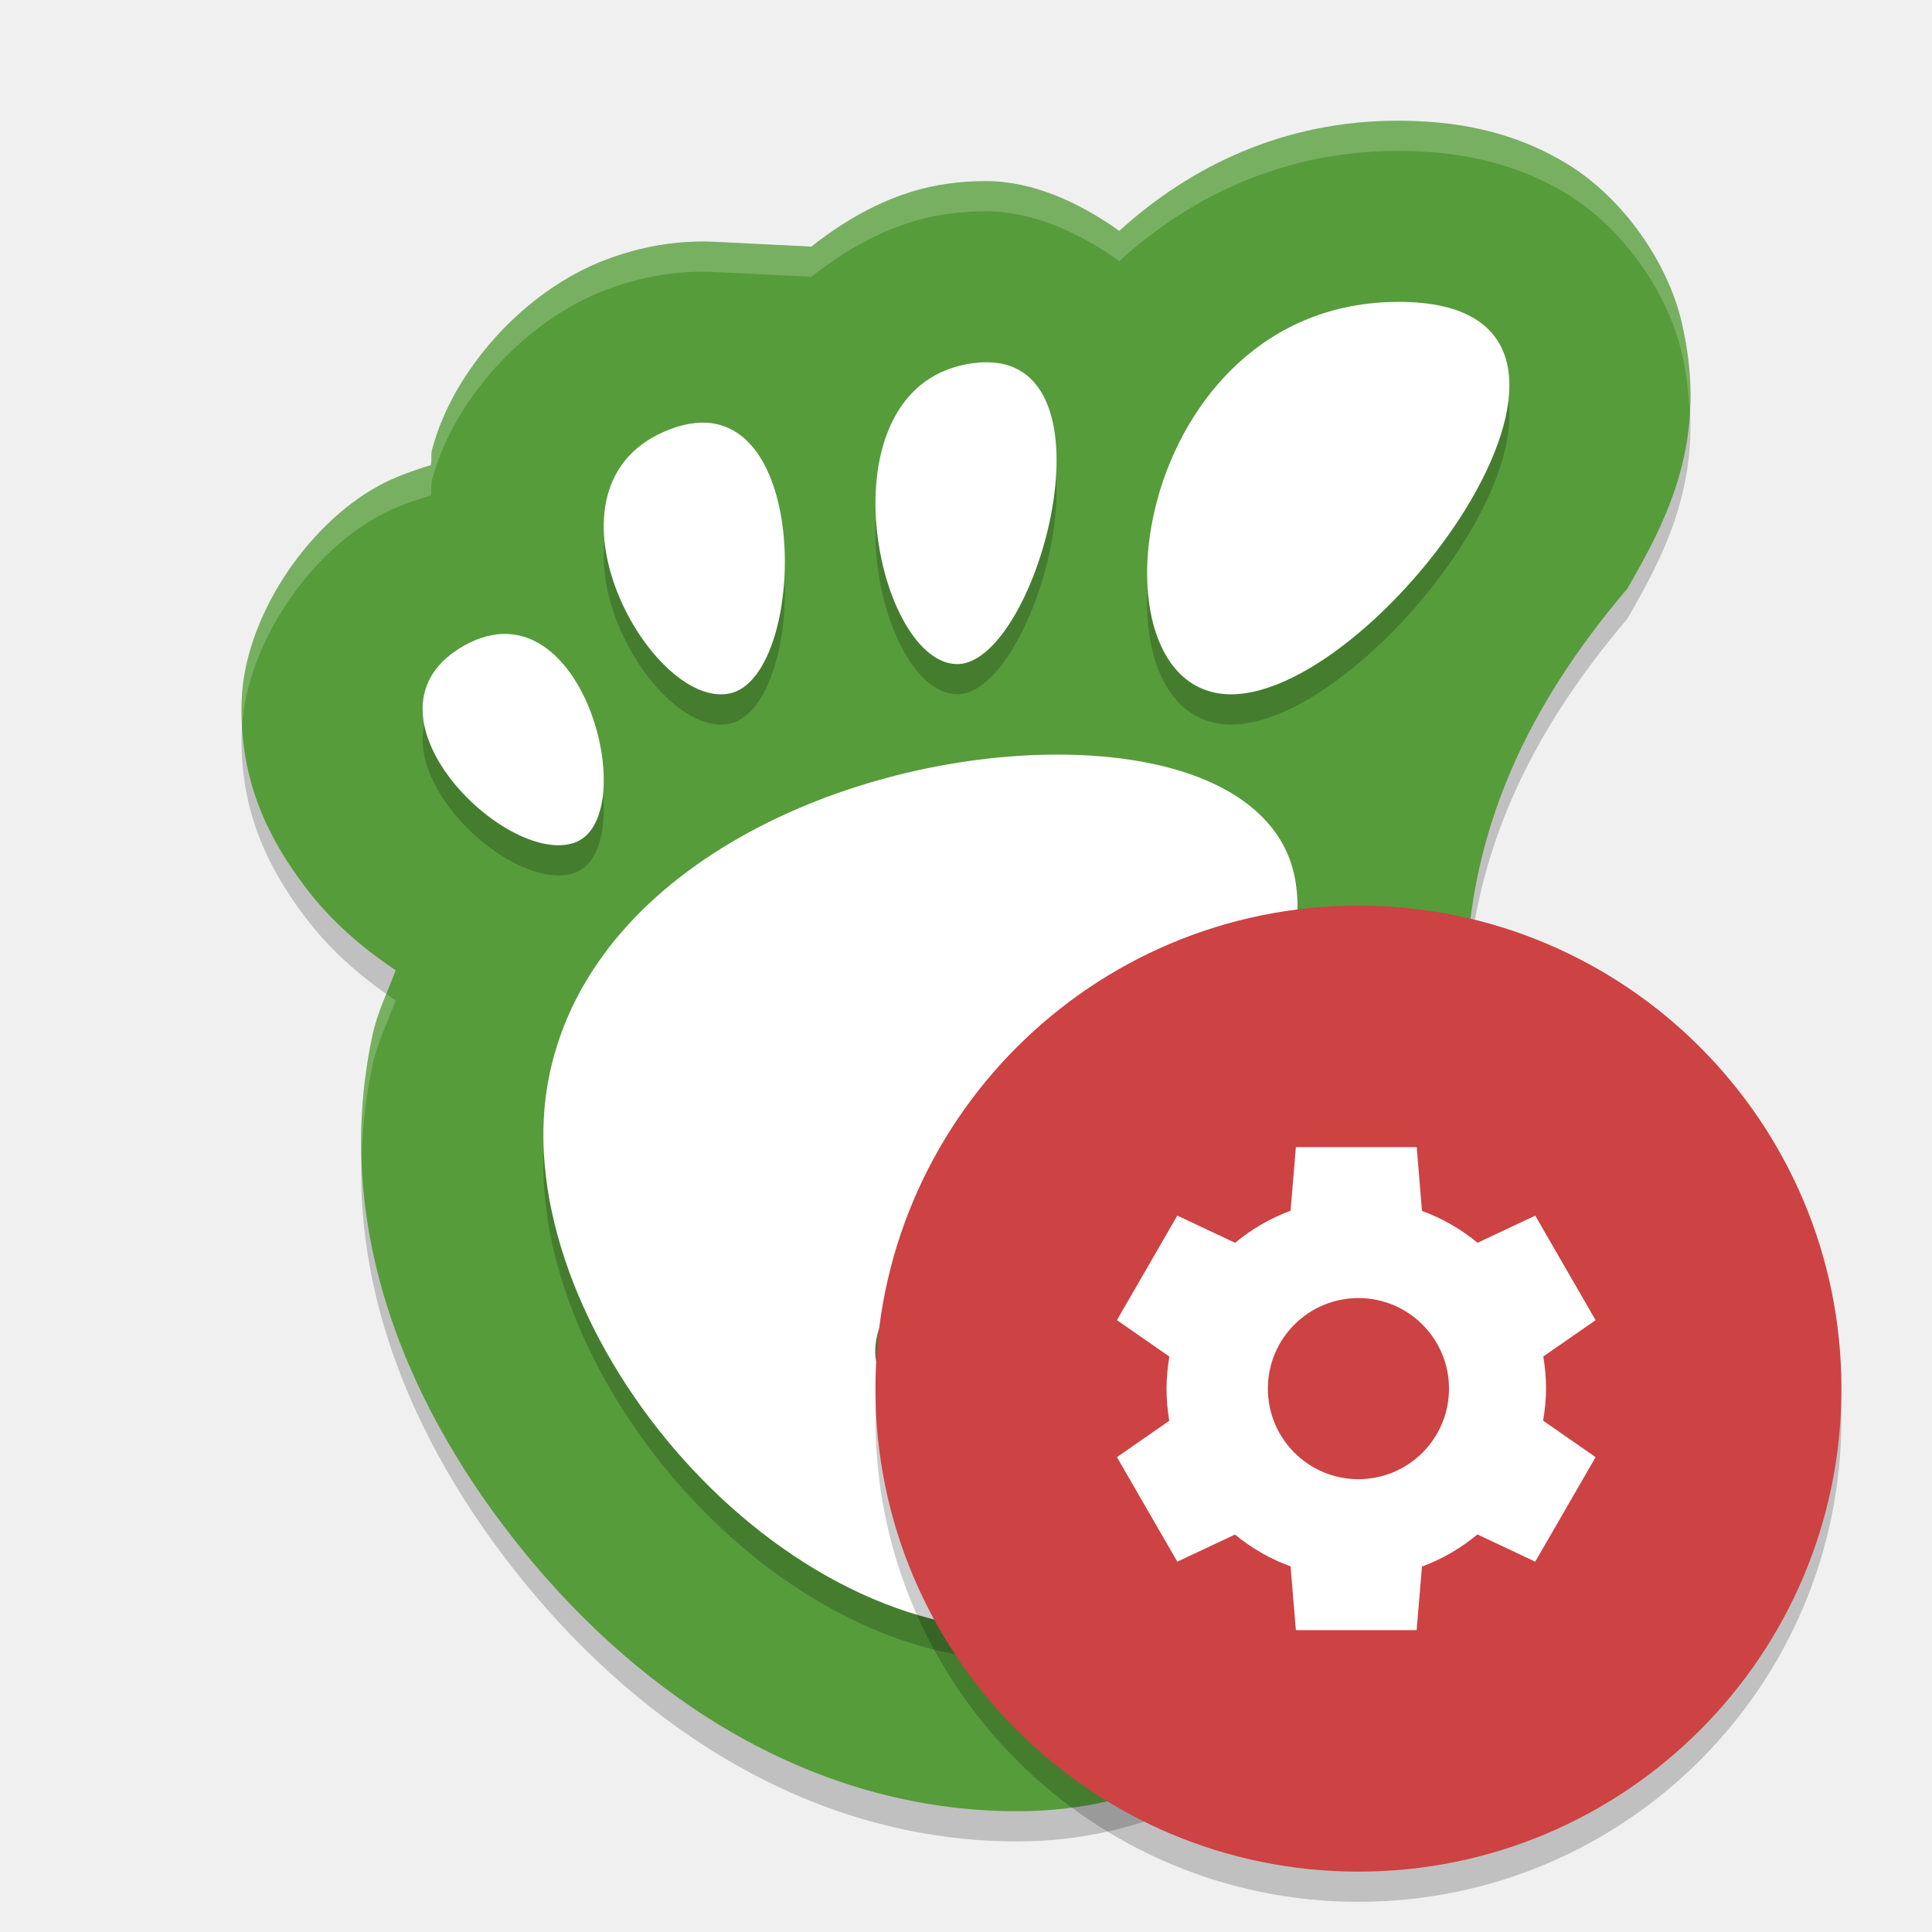
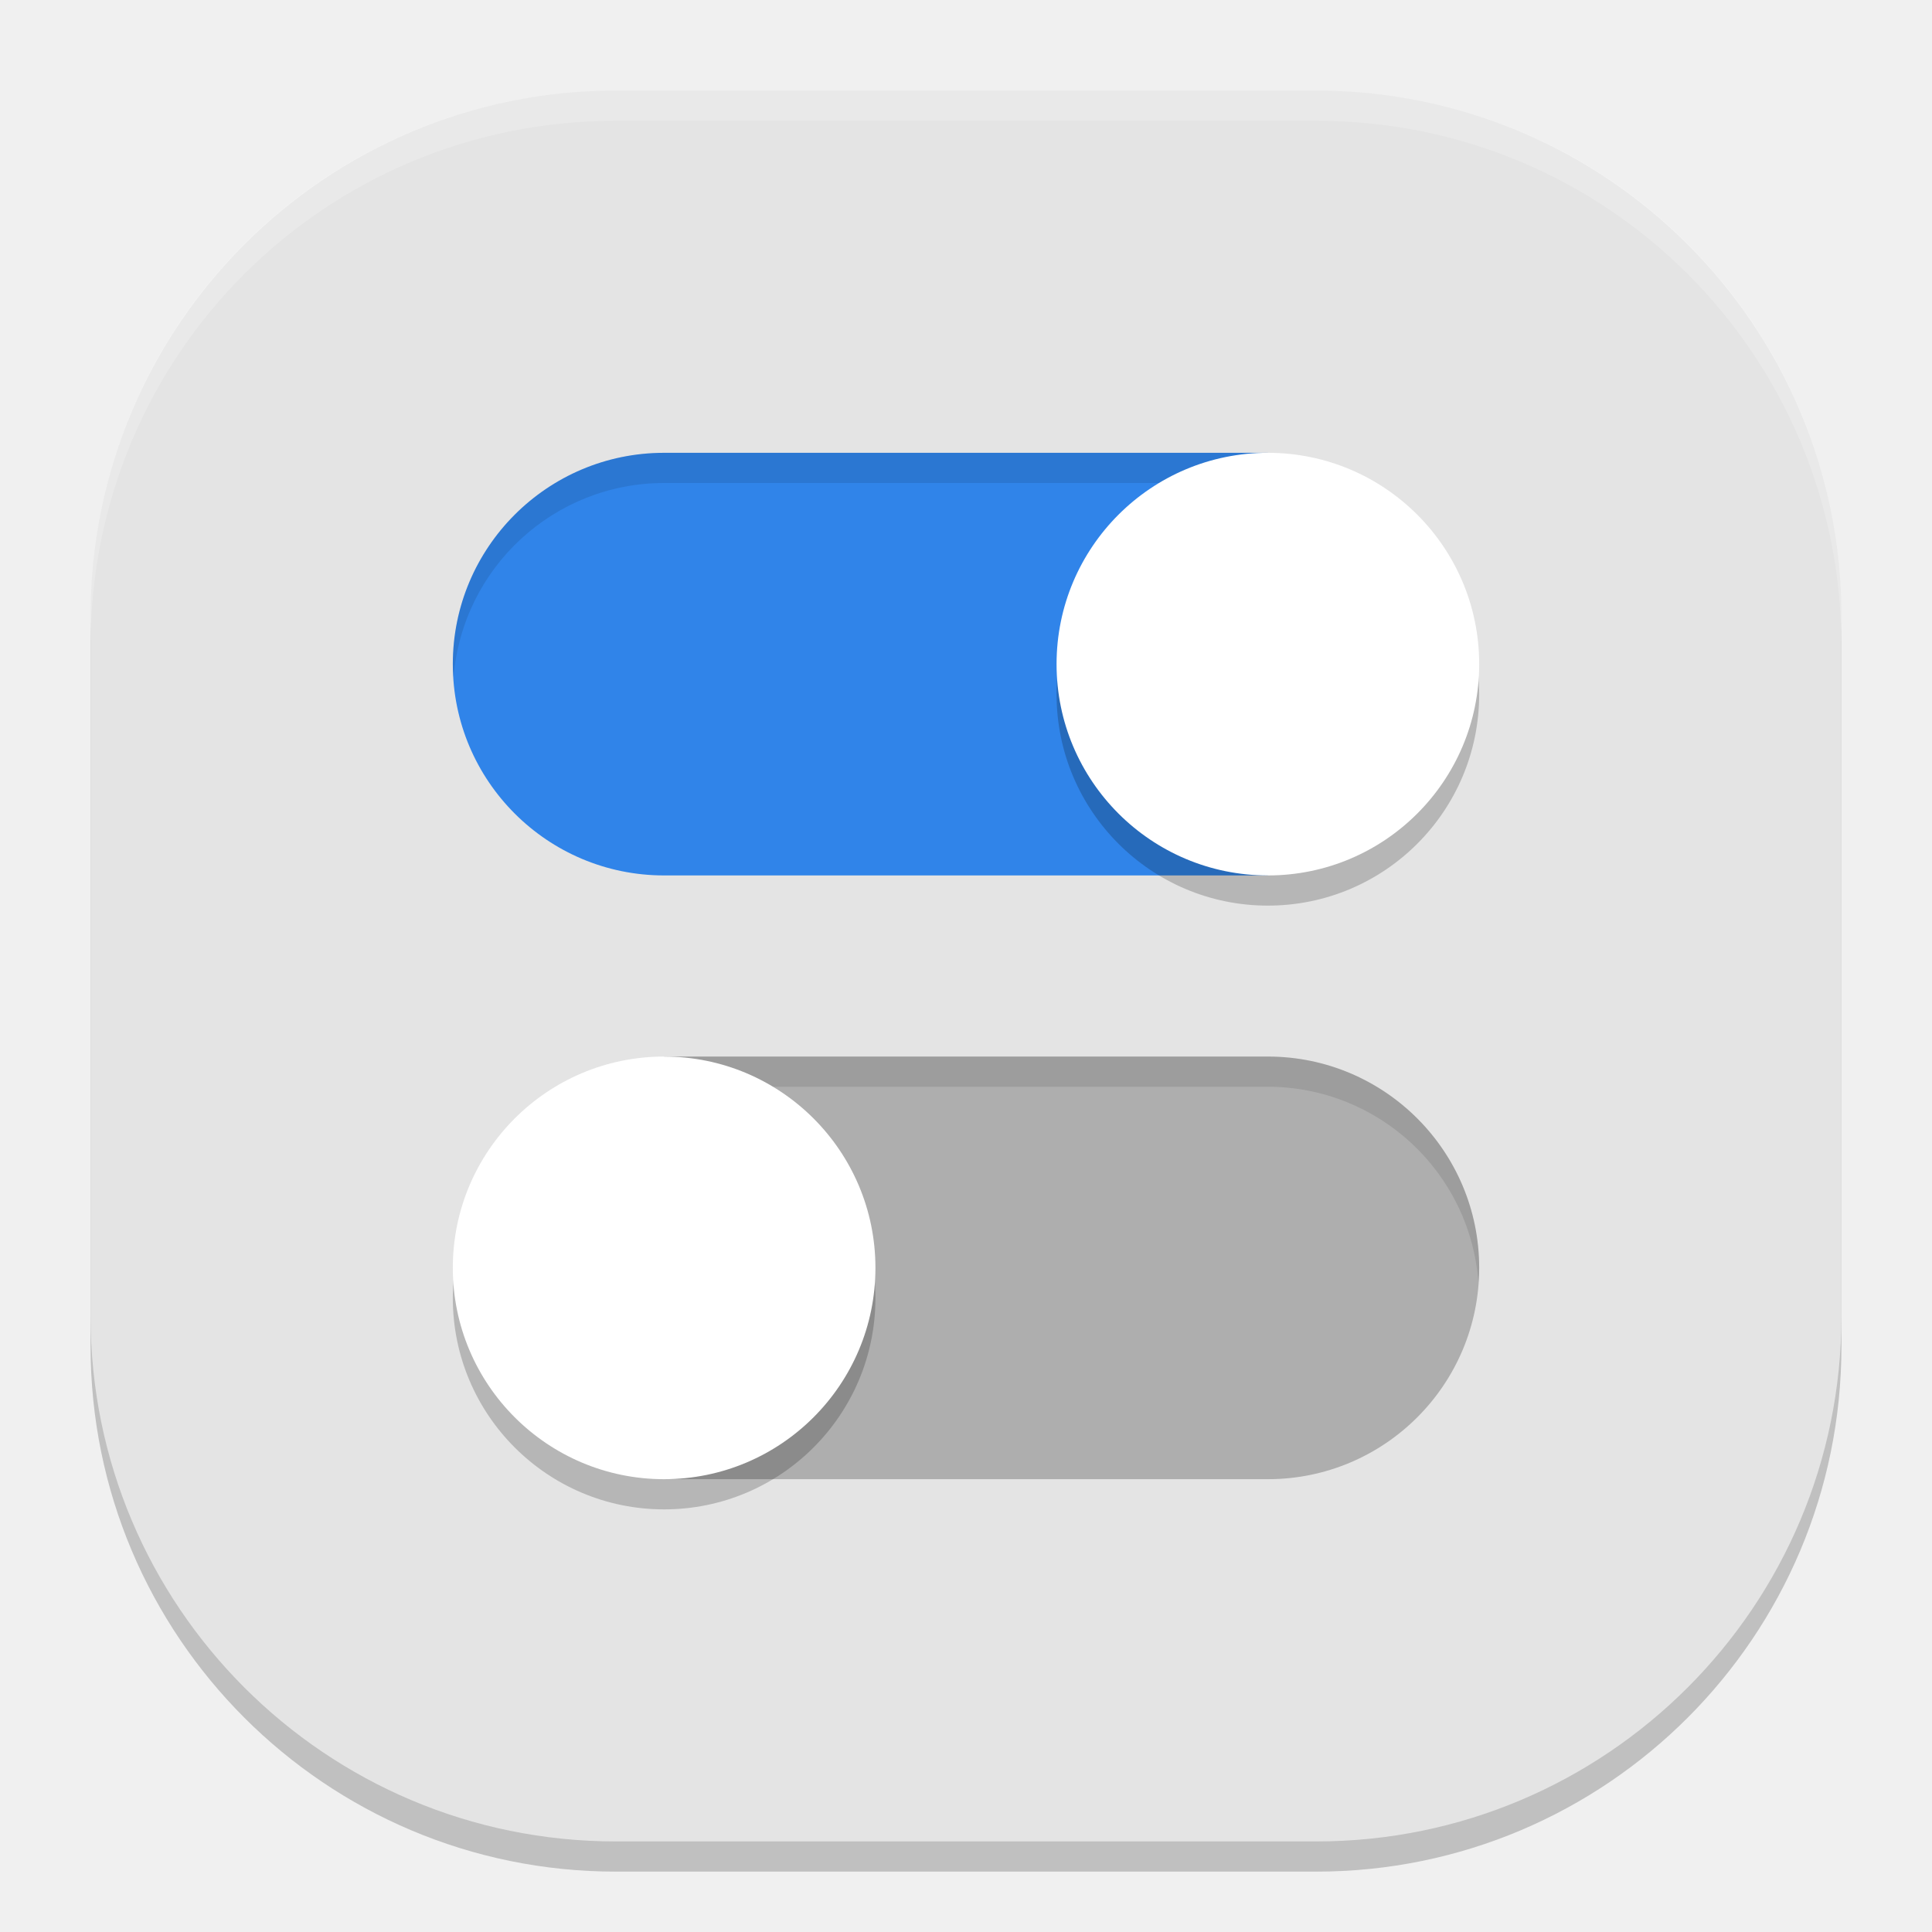
<svg xmlns="http://www.w3.org/2000/svg" width="64" height="64" version="1">
-   <path style="opacity:0.2" d="M 46.289,5 C 42.537,5 39.432,6.505 37.078,8.65 35.751,7.703 34.216,7.005 32.677,7 32.226,6.998 31.805,7.031 31.409,7.084 l -0.002,0 c -1.684,0.226 -3.216,1.047 -4.531,2.086 L 23.673,9.01 c -6.53e-4,-3.28e-5 -0.001,3.26e-5 -0.002,0 -0.443,-0.022 -0.86,-0.005 -1.233,0.031 -0.861,0.084 -1.653,0.291 -2.378,0.566 -2.73,1.037 -5.065,3.699 -5.745,6.281 -0.049,0.187 -0.005,0.338 -0.043,0.521 -0.618,0.188 -1.227,0.407 -1.761,0.701 l 0,0.002 c -2.364,1.303 -4.422,4.366 -4.506,7.117 -0.084,2.751 0.986,4.664 2.089,6.131 0.858,1.14 1.874,2.016 3.014,2.781 -0.269,0.72 -0.608,1.393 -0.774,2.178 -1.371,6.45 1.23,12.464 5.089,17.168 C 21.282,57.192 26.89,61 33.709,61 c 4.188,0 7.659,-1.88 10.427,-4.426 2.198,-2.022 4.104,-4.588 5.167,-7.629 1.043,-2.417 0.509,-5.126 0.126,-7.478 C 48.43,35.372 46.918,28.698 53.909,20.498 55.245,18.179 56.619,15.557 55.703,11.658 55.246,9.709 53.786,7.575 51.925,6.438 50.064,5.3 48.129,5 46.289,5 Z" />
-   <path style="fill:#569c3b" d="M 46.289,4 C 42.537,4 39.432,5.505 37.078,7.65 35.751,6.703 34.216,6.005 32.677,6 32.226,5.998 31.805,6.031 31.409,6.084 l -0.002,0 c -1.684,0.226 -3.216,1.047 -4.531,2.086 L 23.673,8.01 c -6.53e-4,-3.28e-5 -0.001,3.26e-5 -0.002,0 -0.443,-0.022 -0.86,-0.005 -1.233,0.031 -0.861,0.084 -1.653,0.291 -2.378,0.566 -2.73,1.037 -5.065,3.699 -5.745,6.281 -0.049,0.187 -0.005,0.338 -0.043,0.521 -0.618,0.188 -1.227,0.407 -1.761,0.701 l 0,0.002 c -2.364,1.303 -4.422,4.366 -4.506,7.117 -0.084,2.751 0.986,4.664 2.089,6.131 0.858,1.14 1.874,2.016 3.014,2.781 -0.269,0.72 -0.608,1.393 -0.774,2.178 -1.371,6.45 1.23,12.464 5.089,17.168 C 21.282,56.192 26.89,60 33.709,60 c 4.188,0 7.659,-1.88 10.427,-4.426 2.198,-2.022 4.104,-4.588 5.167,-7.629 1.043,-2.417 0.509,-5.126 0.126,-7.478 C 48.43,34.372 46.918,27.698 53.909,19.498 55.245,17.179 56.619,14.557 55.703,10.658 55.246,8.709 53.786,6.575 51.925,5.438 50.064,4.3 48.129,4 46.289,4 Z" />
-   <path style="opacity:0.2" d="m 46.336,11 c -8.886,0 -10.551,13 -5.553,13 4.998,0 14.439,-13 5.553,-13 z m -13.65,2 c -0.143,-5.08e-4 -0.294,0.01 -0.453,0.031 -5.082,0.68 -3.296,9.796 -0.59,9.967 2.62,0.165 5.488,-9.982 1.043,-9.998 z m -9.295,2.002 c -0.114,-0.006 -0.23,-0.002 -0.352,0.01 -0.26,0.025 -0.539,0.092 -0.836,0.205 -4.758,1.806 -0.722,9.261 1.943,8.76 2.423,-0.454 2.765,-8.799 -0.756,-8.975 z M 16.783,22 c -0.425,-0.011 -0.886,0.1 -1.375,0.369 -3.91,2.152 1.319,7.353 3.619,6.547 C 21.04,28.21 19.756,22.08 16.783,22 Z m 18.578,4 C 28.619,25.88 19.724,29.435 18.207,36.568 16.564,44.288 24.97,55 33.74,55 38.055,55 43.032,50.609 43.963,45.426 44.303,43.536 42.195,42.851 39.938,43 37.473,43.162 34.83,44.307 35,45.672 35.267,47.808 34.496,48.965 32.959,49 30.861,48.745 29.276,47.782 29,45.945 28.624,41.122 44.115,37.684 42.916,30.205 42.478,27.47 39.407,26.072 35.362,26 Z" />
-   <path style="fill:#ffffff" d="m 46.336,10 c -8.886,0 -10.551,13 -5.553,13 4.998,0 14.439,-13 5.553,-13 z m -13.65,2 c -0.143,-5.08e-4 -0.294,0.01 -0.453,0.031 -5.082,0.68 -3.296,9.796 -0.59,9.967 2.62,0.165 5.488,-9.982 1.043,-9.998 z m -9.295,2.002 c -0.114,-0.006 -0.23,-0.002 -0.352,0.01 -0.26,0.025 -0.539,0.092 -0.836,0.205 -4.758,1.806 -0.722,9.261 1.943,8.76 2.423,-0.454 2.765,-8.799 -0.756,-8.975 z M 16.783,21 c -0.425,-0.011 -0.886,0.1 -1.375,0.369 -3.91,2.152 1.319,7.353 3.619,6.547 C 21.04,27.21 19.756,21.08 16.783,21 Z m 18.578,4 C 28.619,24.88 19.724,28.435 18.207,35.568 16.564,43.288 24.97,54 33.74,54 38.055,54 43.032,49.609 43.963,44.426 44.303,42.536 42.195,41.851 39.938,42 37.473,42.162 34.83,43.307 35,44.672 35.267,46.808 34.496,47.965 32.959,48 30.861,47.745 29.276,46.782 29,44.945 28.624,40.122 44.115,36.684 42.916,29.205 42.478,26.47 39.407,25.072 35.362,25 Z" />
-   <path style="opacity:0.2;fill:#ffffff" d="M 46.289 4 C 42.537 4 39.432 5.505 37.078 7.65 C 35.751 6.703 34.217 6.005 32.678 6 C 32.227 5.998 31.806 6.031 31.41 6.084 L 31.408 6.084 C 29.725 6.31 28.19 7.131 26.875 8.17 L 23.672 8.01 C 23.672 8.01 23.67 8.01 23.67 8.01 C 23.227 7.988 22.81 8.005 22.438 8.041 C 21.577 8.125 20.785 8.332 20.061 8.607 C 17.331 9.645 14.994 12.306 14.314 14.889 C 14.265 15.076 14.309 15.227 14.271 15.41 C 13.653 15.599 13.046 15.817 12.512 16.111 L 12.512 16.113 C 10.148 17.416 8.088 20.48 8.004 23.23 C 7.995 23.523 8.006 23.8 8.021 24.074 C 8.176 21.364 10.192 18.392 12.512 17.113 L 12.512 17.111 C 13.046 16.817 13.653 16.599 14.271 16.41 C 14.309 16.227 14.265 16.076 14.314 15.889 C 14.994 13.306 17.331 10.645 20.061 9.607 C 20.785 9.332 21.577 9.125 22.438 9.041 C 22.81 9.005 23.227 8.988 23.67 9.01 C 23.67 9.01 23.672 9.01 23.672 9.01 L 26.875 9.17 C 28.19 8.131 29.725 7.31 31.408 7.084 L 31.41 7.084 C 31.806 7.031 32.227 6.998 32.678 7 C 34.217 7.005 35.751 7.703 37.078 8.65 C 39.432 6.505 42.537 5 46.289 5 C 48.129 5 50.064 5.3 51.926 6.438 C 53.787 7.575 55.246 9.709 55.703 11.658 C 55.872 12.376 55.941 13.037 55.969 13.674 C 56.024 12.753 55.962 11.761 55.703 10.658 C 55.246 8.709 53.787 6.575 51.926 5.438 C 50.064 4.3 48.129 4 46.289 4 z M 12.797 32.92 C 12.614 33.369 12.44 33.822 12.334 34.32 C 12.044 35.685 11.941 37.028 11.98 38.346 C 12.009 37.35 12.117 36.342 12.334 35.32 C 12.501 34.536 12.838 33.862 13.107 33.143 C 13.001 33.071 12.901 32.993 12.797 32.92 z M 48.572 33.52 C 48.521 36.312 49.014 38.94 49.428 41.467 C 49.619 42.639 49.848 43.899 49.9 45.168 C 49.97 43.567 49.669 41.946 49.428 40.467 C 49.063 38.243 48.636 35.943 48.572 33.52 z" />
-   <circle style="opacity:0.2" cx="45" cy="47" r="16" />
-   <circle style="fill:#cd4242" cx="45" cy="46" r="16" />
-   <path style="fill:#ffffff" d="M 42.928 38 L 42.752 40.107 A 6.286 6.286 0 0 0 40.914 41.17 L 39 40.268 L 37 43.732 L 38.738 44.939 A 6.286 6.286 0 0 0 38.643 46 A 6.286 6.286 0 0 0 38.734 47.064 L 37 48.27 L 39 51.732 L 40.91 50.834 A 6.286 6.286 0 0 0 42.752 51.889 L 42.928 54 L 46.928 54 L 47.105 51.895 A 6.286 6.286 0 0 0 48.941 50.83 L 50.857 51.732 L 52.857 48.27 L 51.117 47.061 A 6.286 6.286 0 0 0 51.215 46 A 6.286 6.286 0 0 0 51.123 44.936 L 52.857 43.732 L 50.857 40.27 L 48.945 41.168 A 6.286 6.286 0 0 0 47.105 40.113 L 46.93 38 L 42.93 38 L 42.928 38 z M 45 43 A 3 3 0 0 1 48 46 A 3 3 0 0 1 45 49 A 3 3 0 0 1 42 46 A 3 3 0 0 1 45 43 z" />
+   <rect style="opacity:0.2" width="58" height="58" x="3" y="4" rx="17.4" ry="17.4" />
+   <rect style="fill:#e4e4e4" width="58" height="58" x="3" y="3" rx="17.4" ry="17.4" />
+   <path style="fill:#3084e9" d="m 22,15 c -3.866,0 -7,3.134 -7,7 0,3.866 3.134,7 7,7 H 41.999 V 15 Z" />
+   <path style="fill:#aeaeae" d="M 22.001,35 V 49 H 42 c 3.866,0 7,-3.134 7,-7 0,-3.866 -3.134,-7 -7,-7 z" />
+   <path style="opacity:0.1" d="m 22,15 c -3.866,0 -7,3.134 -7,7 0.004,0.146 0.012,0.292 0.025,0.438 C 15.318,18.802 18.353,16.001 22,16 h 20.001 v -1 z m -7.81e-4,20 v 1 H 42 c 3.666,0.004 6.709,2.836 6.975,6.492 C 48.989,42.328 48.997,42.164 49,42 49,38.134 45.866,35 42,35 Z" />
+   <path style="opacity:0.2" d="m 42,16 a 7,7 0 0 0 -7,7 7,7 0 0 0 7,7 7,7 0 0 0 7,-7 7,7 0 0 0 -7,-7 z M 22,36 a 7,7 0 0 0 -7,7 7,7 0 0 0 7,7 7,7 0 0 0 7,-7 7,7 0 0 0 -7,-7 z" />
+   <circle style="fill:#ffffff" cx="42" cy="22" r="7" />
+   <circle style="fill:#ffffff" cx="22" cy="42" r="7" />
+   <path style="opacity:0.2;fill:#ffffff" d="M 20.398 3 C 10.759 3 3 10.759 3 20.398 L 3 21.398 C 3 11.759 10.759 4 20.398 4 L 43.602 4 C 53.241 4 61 11.759 61 21.398 L 61 20.398 C 61 10.759 53.241 3 43.602 3 L 20.398 3 z" />
</svg>
